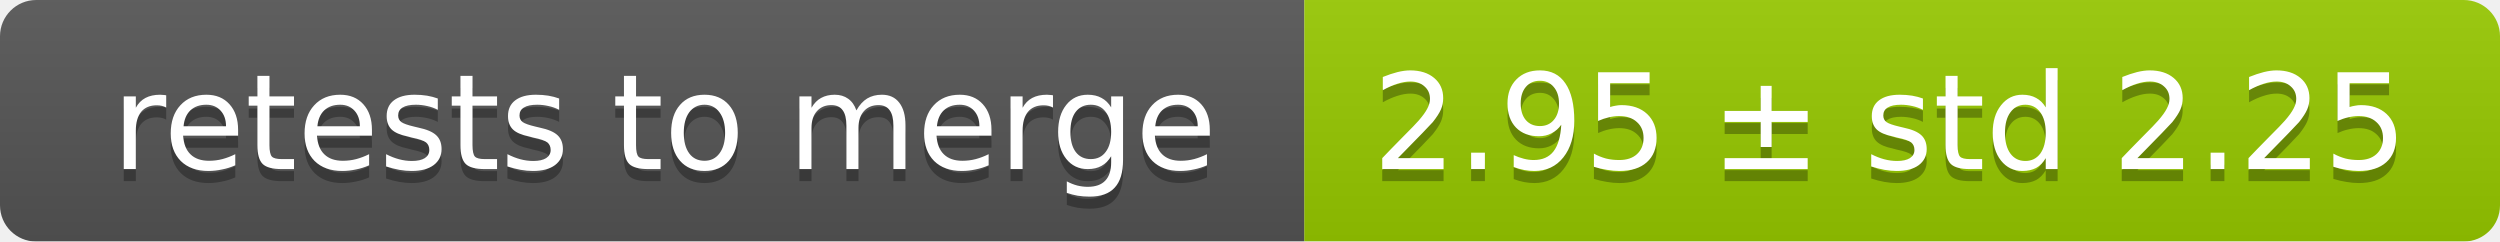
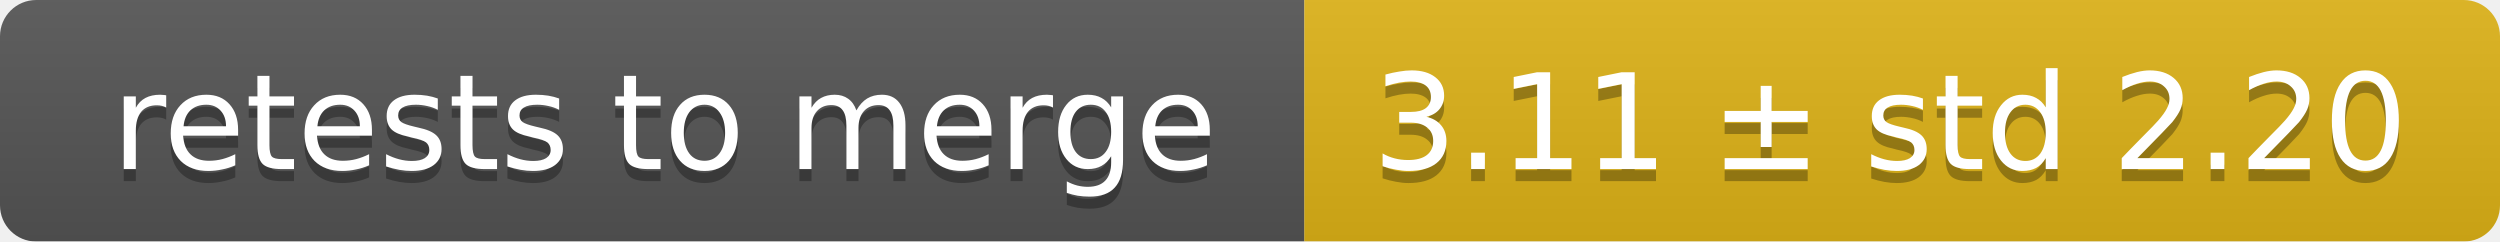
<svg xmlns="http://www.w3.org/2000/svg" width="207" height="20">
  <linearGradient id="smooth" x2="0" y2="100%">
    <stop offset="0" stop-color="#bbb" stop-opacity=".1" />
    <stop offset="1" stop-opacity=".1" />
  </linearGradient>
  <mask id="round">
    <rect width="207" height="20" rx="3" fill="#fff" />
  </mask>
  <g mask="url(#round)">
    <rect width="108" height="20" fill="#555" />
-     <rect x="108" width="99" height="20" fill="#97ca00" />
+     <rect x="108" width="99" height="20" fill="#dfb317" />
    <rect width="207" height="20" fill="url(#smooth)" />
  </g>
  <g fill="#fff" text-anchor="middle" font-family="DejaVu Sans,Verdana,Geneva,sans-serif" font-size="11">
    <text x="55" y="15" fill="#010101" fill-opacity=".3">retests to merge</text>
    <text x="55" y="14">retests to merge</text>
-     <text x="156.5" y="15" fill="#010101" fill-opacity=".3">2.95 ± std 2.25</text>
-     <text x="156.5" y="14">2.95 ± std 2.25</text>
+     <text x="156.5" y="15" fill="#010101" fill-opacity=".3">3.11 ± std 2.20</text>
+     <text x="156.5" y="14">3.11 ± std 2.20</text>
  </g>
</svg>
